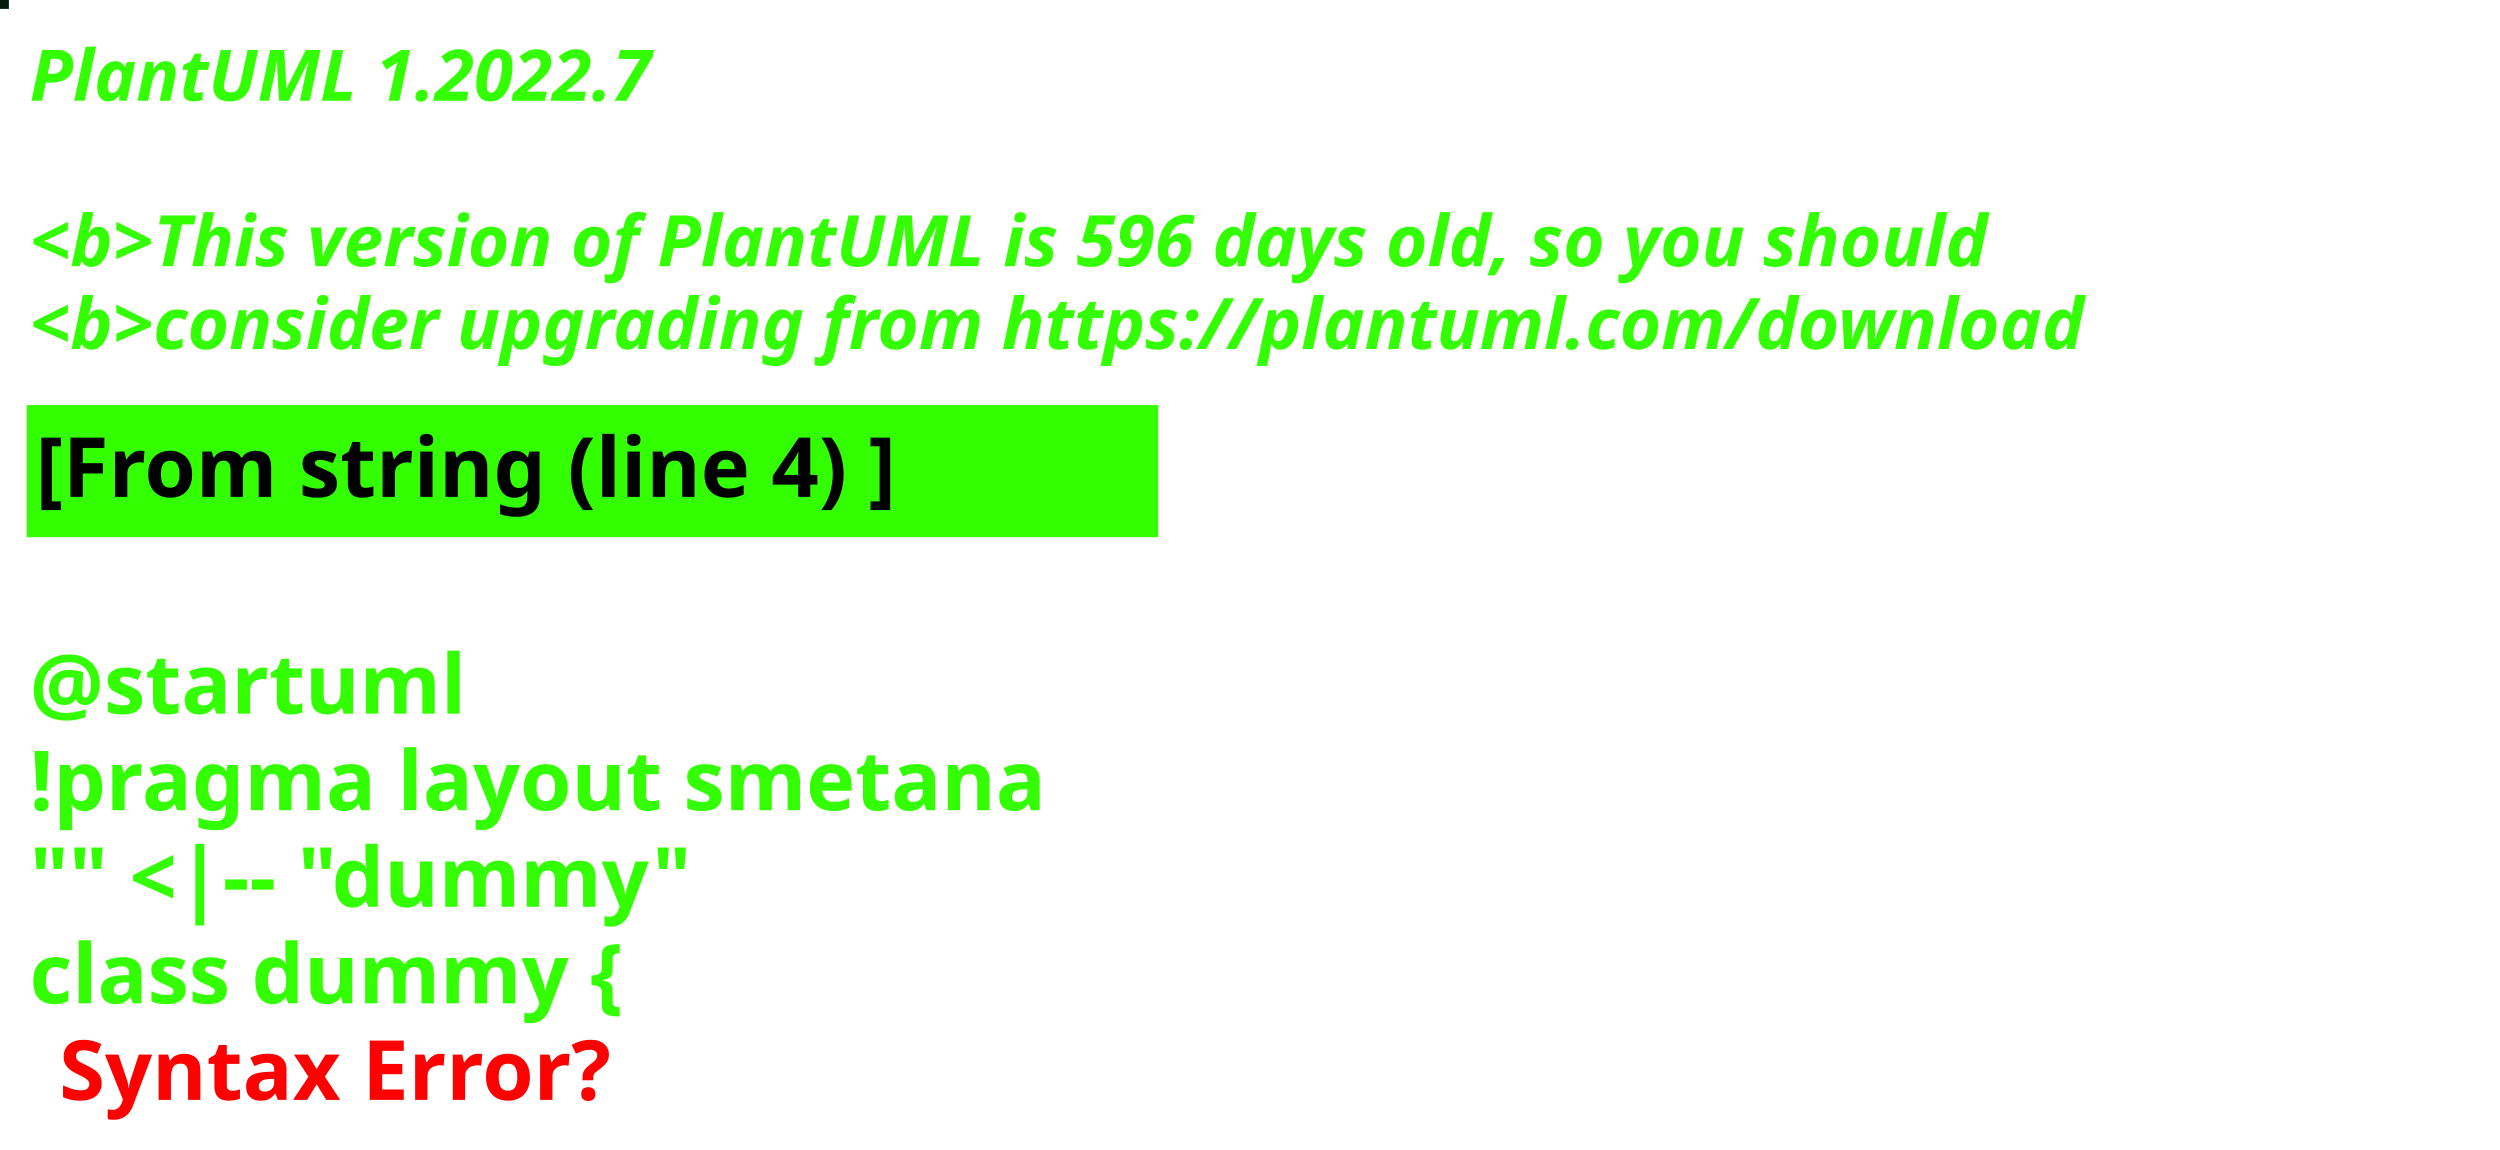
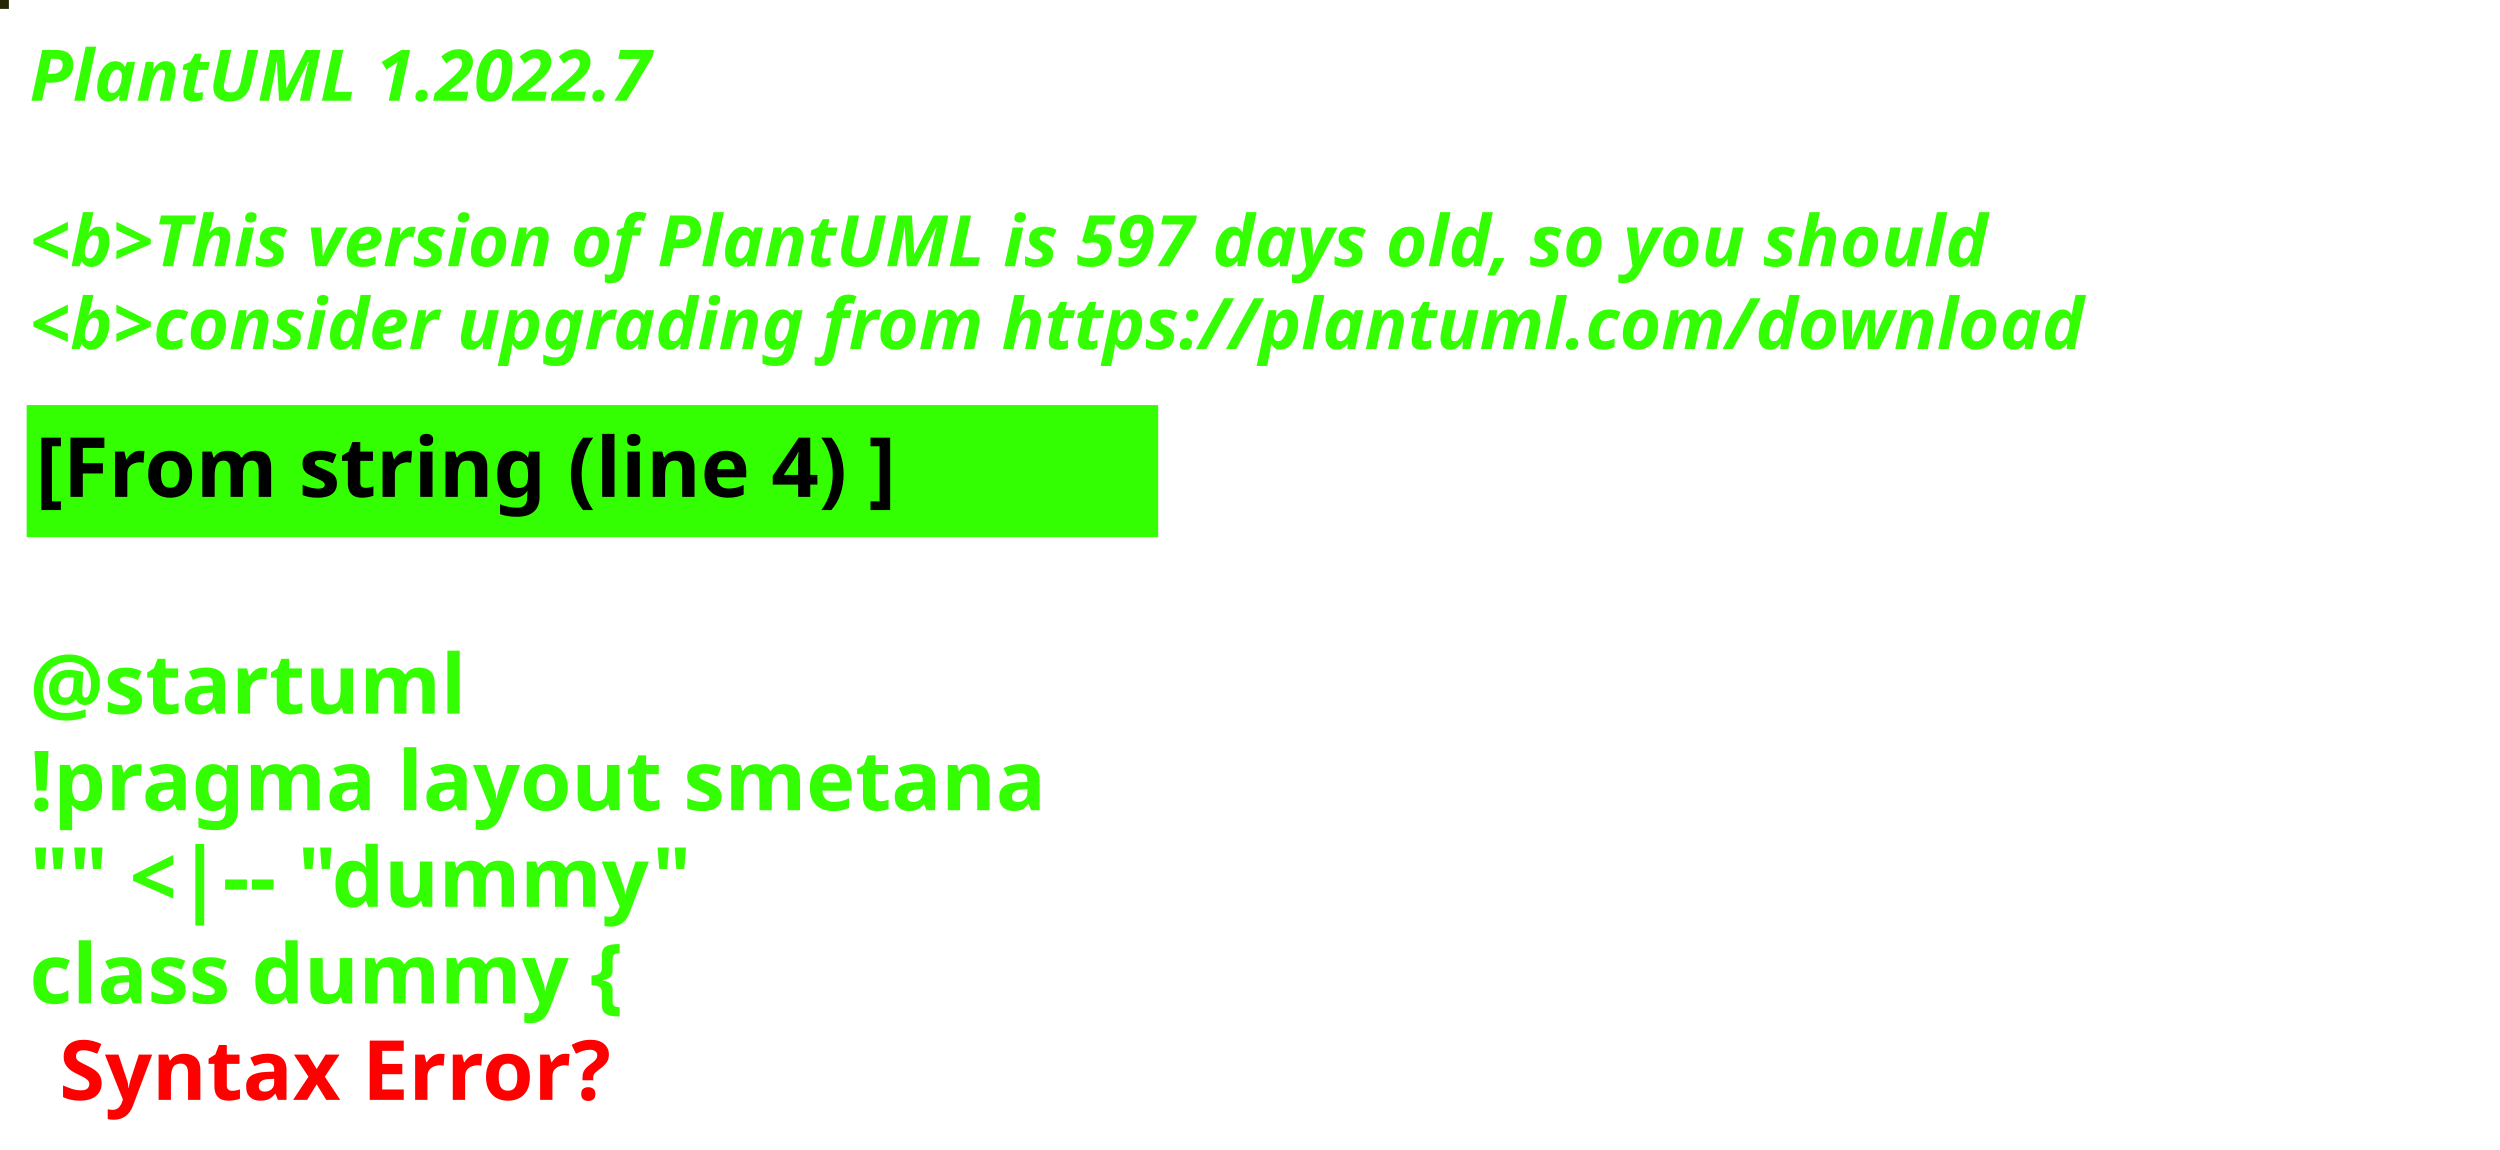
<svg xmlns="http://www.w3.org/2000/svg" contentStyleType="text/css" height="194px" preserveAspectRatio="none" style="width:422px;height:194px;background:#000000;" version="1.1" viewBox="0 0 422 194" width="422px" zoomAndPan="magnify">
  <defs />
  <g>
-     <rect fill="#001C0E" height="1" style="stroke:#001C0E;stroke-width:1.0;" width="1" x="0" y="0" />
+     <rect fill="#262707" height="1" style="stroke:#262707;stroke-width:1.0;" width="1" x="0" y="0" />
    <text fill="#33FF02" font-family="sans-serif" font-size="12" font-style="italic" font-weight="bold" lengthAdjust="spacing" textLength="127" x="5" y="17">PlantUML 1.2022.7</text>
    <text fill="#33FF02" font-family="sans-serif" font-size="12" font-style="italic" font-weight="bold" lengthAdjust="spacing" textLength="4" x="5" y="30.969"> </text>
-     <text fill="#33FF02" font-family="sans-serif" font-size="12" font-style="italic" font-weight="bold" lengthAdjust="spacing" textLength="399" x="5" y="44.938">&lt;b&gt;This version of PlantUML is 596 days old, so you should</text>
+     <text fill="#33FF02" font-family="sans-serif" font-size="12" font-style="italic" font-weight="bold" lengthAdjust="spacing" textLength="399" x="5" y="44.938">&lt;b&gt;This version of PlantUML is 597 days old, so you should</text>
    <text fill="#33FF02" font-family="sans-serif" font-size="12" font-style="italic" font-weight="bold" lengthAdjust="spacing" textLength="408" x="5" y="58.906">&lt;b&gt;consider upgrading from https://plantuml.com/download</text>
    <rect fill="#33FF02" height="21.297" style="stroke:#33FF02;stroke-width:1.0;" width="190" x="5" y="68.875" />
    <text fill="#000000" font-family="sans-serif" font-size="14" font-weight="bold" lengthAdjust="spacing" textLength="168" x="6" y="83.875">[From string (line 4) ]</text>
    <text fill="#33FF02" font-family="sans-serif" font-size="14" font-weight="bold" lengthAdjust="spacing" textLength="5" x="5" y="104.172"> </text>
    <text fill="#33FF02" font-family="sans-serif" font-size="14" font-weight="bold" lengthAdjust="spacing" textLength="79" x="5" y="120.469">@startuml</text>
    <text fill="#33FF02" font-family="sans-serif" font-size="14" font-weight="bold" lengthAdjust="spacing" textLength="190" x="5" y="136.766">!pragma layout smetana</text>
    <text fill="#33FF02" font-family="sans-serif" font-size="14" font-weight="bold" lengthAdjust="spacing" textLength="124" x="5" y="153.062">"" &lt;|-- "dummy"</text>
    <text fill="#33FF02" font-family="sans-serif" font-size="14" font-weight="bold" lengthAdjust="spacing" text-decoration="wavy underline" textLength="117" x="5" y="169.359">class dummy {</text>
    <text fill="#FF0000" font-family="sans-serif" font-size="14" font-weight="bold" lengthAdjust="spacing" textLength="106" x="10" y="185.656">Syntax Error?</text>
  </g>
</svg>
